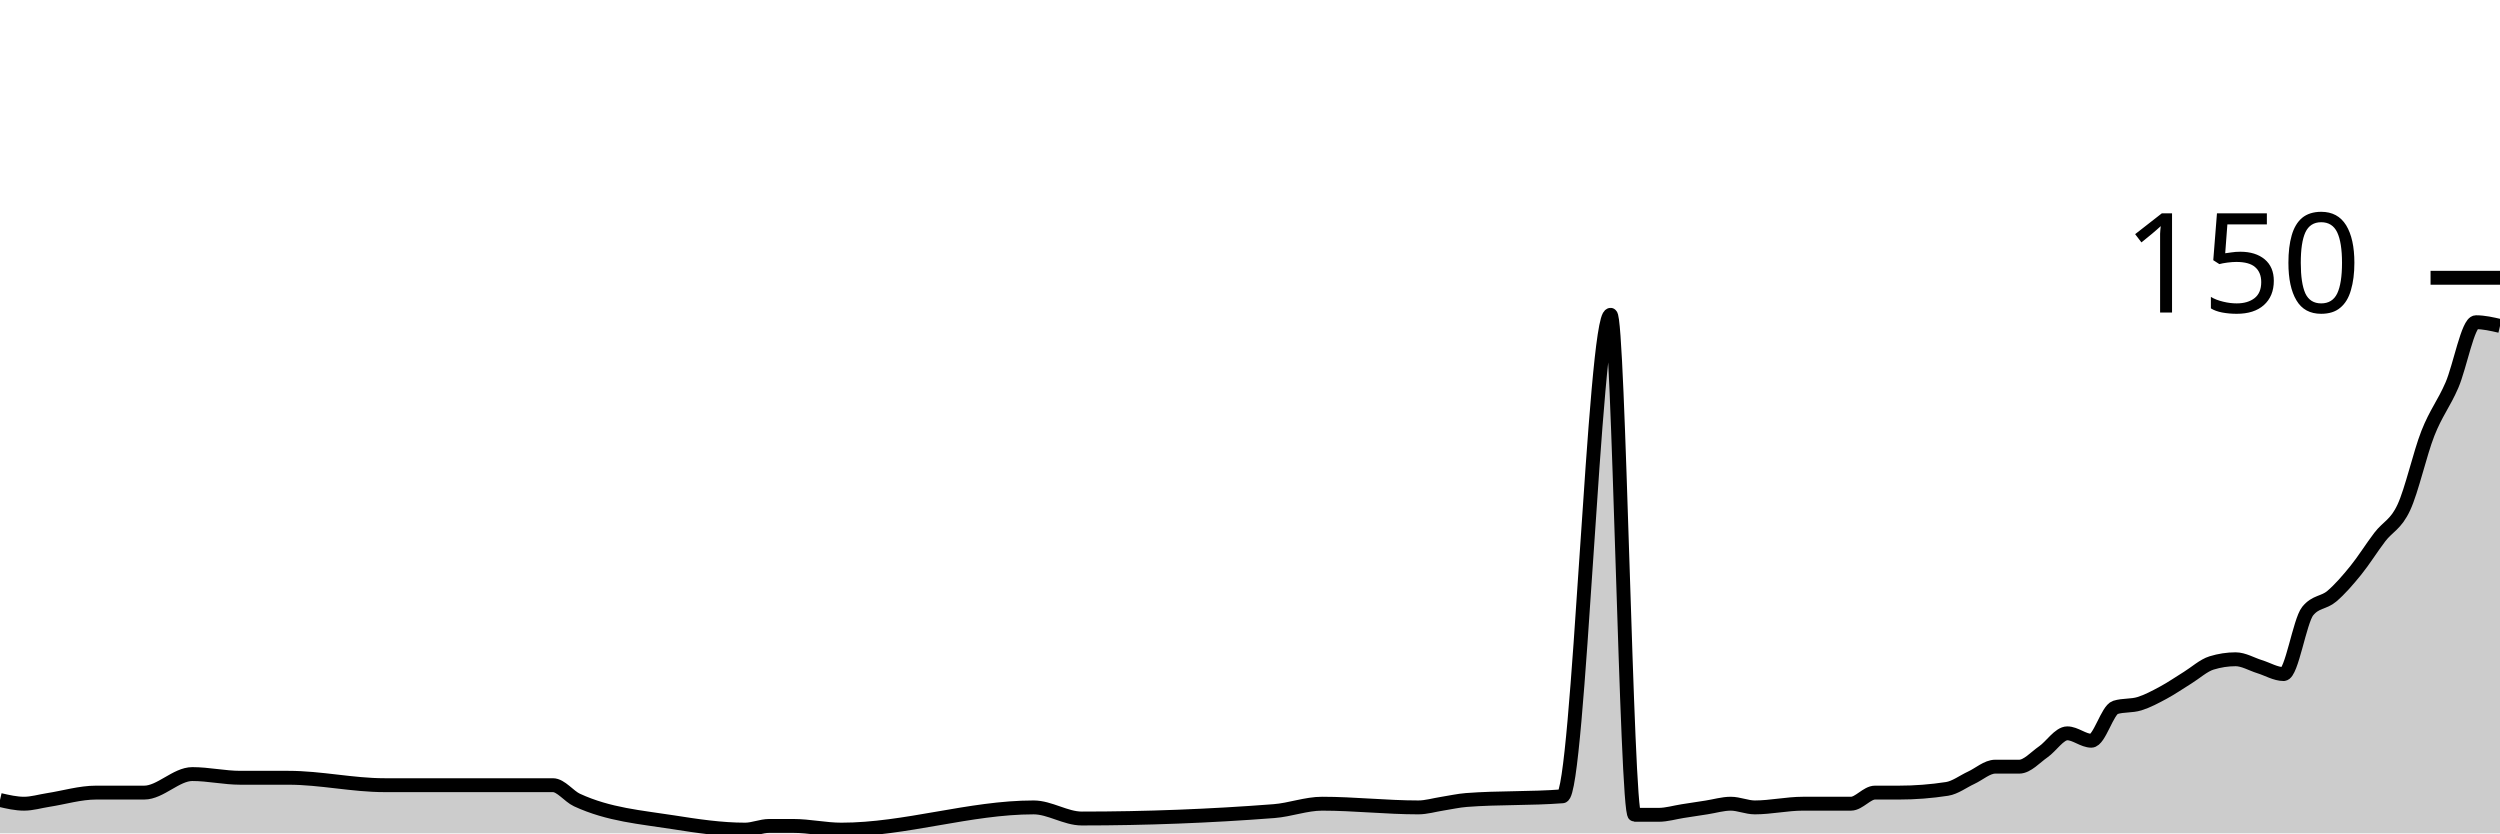
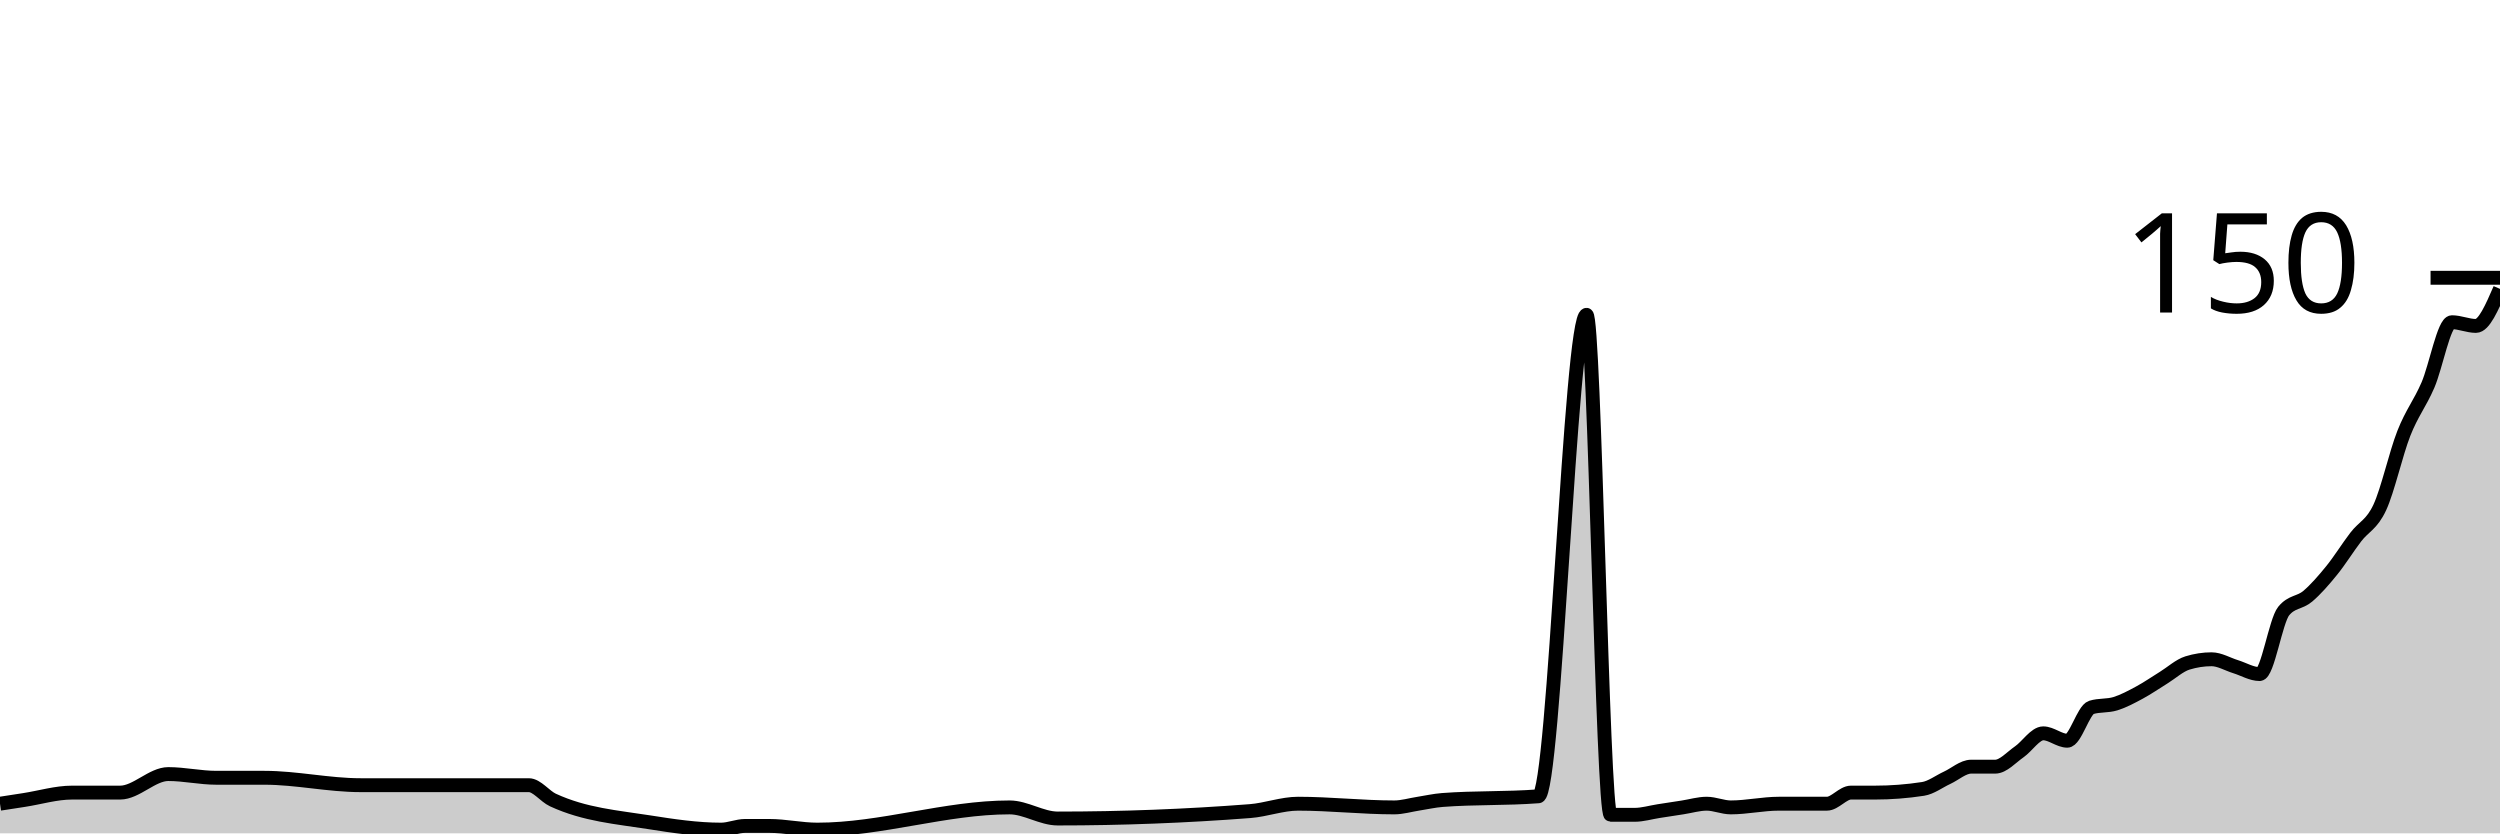
<svg xmlns="http://www.w3.org/2000/svg" viewBox="0 0 180 60">
  <g transform="translate(0,20)">
-     <path class="area" fill="rgba(0, 0, 0, 0.2)" d="M0,37.6C0.577,37.733,1.154,37.867,1.731,37.867C2.308,37.867,2.885,37.689,3.462,37.6C4.615,37.422,5.769,37.067,6.923,37.067C8.077,37.067,9.231,37.067,10.385,37.067C11.538,37.067,12.692,35.733,13.846,35.733C15,35.733,16.154,36,17.308,36C18.462,36,19.615,36,20.769,36C23.077,36,25.385,36.533,27.692,36.533C31.731,36.533,35.769,36.533,39.808,36.533C40.385,36.533,40.962,37.333,41.538,37.6C43.846,38.667,46.154,38.836,48.462,39.2C50.192,39.473,51.923,39.733,53.654,39.733C54.231,39.733,54.808,39.467,55.385,39.467C55.962,39.467,56.538,39.467,57.115,39.467C58.269,39.467,59.423,39.733,60.577,39.733C65.192,39.733,69.808,38.133,74.423,38.133C75.577,38.133,76.731,38.933,77.885,38.933C82.5,38.933,87.115,38.756,91.731,38.4C92.885,38.311,94.038,37.867,95.192,37.867C97.5,37.867,99.808,38.133,102.115,38.133C102.692,38.133,103.269,37.956,103.846,37.867C104.423,37.778,105,37.644,105.577,37.6C107.885,37.422,110.192,37.511,112.5,37.333C113.654,37.244,114.808,2.667,115.962,2.667C116.538,2.667,117.115,38.667,117.692,38.667C118.269,38.667,118.846,38.667,119.423,38.667C120,38.667,120.577,38.489,121.154,38.4C121.731,38.311,122.308,38.222,122.885,38.133C123.462,38.044,124.038,37.867,124.615,37.867C125.192,37.867,125.769,38.133,126.346,38.133C127.5,38.133,128.654,37.867,129.808,37.867C130.385,37.867,130.962,37.867,131.538,37.867C132.115,37.867,132.692,37.867,133.269,37.867C133.846,37.867,134.423,37.067,135,37.067C135.577,37.067,136.154,37.067,136.731,37.067C137.885,37.067,139.038,36.978,140.192,36.8C140.769,36.711,141.346,36.267,141.923,36C142.5,35.733,143.077,35.2,143.654,35.2C144.231,35.2,144.808,35.2,145.385,35.2C145.962,35.2,146.538,34.533,147.115,34.133C147.692,33.733,148.269,32.8,148.846,32.8C149.423,32.8,150,33.333,150.577,33.333C151.154,33.333,151.731,31.111,152.308,30.933C152.885,30.756,153.462,30.844,154.038,30.667C154.615,30.489,155.192,30.178,155.769,29.867C156.346,29.556,156.923,29.156,157.5,28.8C158.077,28.444,158.654,27.911,159.231,27.733C159.808,27.556,160.385,27.467,160.962,27.467C161.538,27.467,162.115,27.822,162.692,28C163.269,28.178,163.846,28.533,164.423,28.533C165,28.533,165.577,24.711,166.154,24C166.731,23.289,167.308,23.422,167.885,22.933C168.462,22.444,169.038,21.778,169.615,21.067C170.192,20.356,170.769,19.422,171.346,18.667C171.923,17.911,172.5,17.778,173.077,16.533C173.654,15.289,174.231,12.667,174.808,11.2C175.385,9.733,175.962,9.067,176.538,7.733C177.115,6.4,177.692,3.2,178.269,3.2C178.846,3.2,179.423,3.333,180,3.467L180,40C179.423,40,178.846,40,178.269,40C177.692,40,177.115,40,176.538,40C175.962,40,175.385,40,174.808,40C174.231,40,173.654,40,173.077,40C172.5,40,171.923,40,171.346,40C170.769,40,170.192,40,169.615,40C169.038,40,168.462,40,167.885,40C167.308,40,166.731,40,166.154,40C165.577,40,165,40,164.423,40C163.846,40,163.269,40,162.692,40C162.115,40,161.538,40,160.962,40C160.385,40,159.808,40,159.231,40C158.654,40,158.077,40,157.5,40C156.923,40,156.346,40,155.769,40C155.192,40,154.615,40,154.038,40C153.462,40,152.885,40,152.308,40C151.731,40,151.154,40,150.577,40C150,40,149.423,40,148.846,40C148.269,40,147.692,40,147.115,40C146.538,40,145.962,40,145.385,40C144.808,40,144.231,40,143.654,40C143.077,40,142.5,40,141.923,40C141.346,40,140.769,40,140.192,40C139.038,40,137.885,40,136.731,40C136.154,40,135.577,40,135,40C134.423,40,133.846,40,133.269,40C132.692,40,132.115,40,131.538,40C130.962,40,130.385,40,129.808,40C128.654,40,127.5,40,126.346,40C125.769,40,125.192,40,124.615,40C124.038,40,123.462,40,122.885,40C122.308,40,121.731,40,121.154,40C120.577,40,120,40,119.423,40C118.846,40,118.269,40,117.692,40C117.115,40,116.538,40,115.962,40C114.808,40,113.654,40,112.5,40C110.192,40,107.885,40,105.577,40C105,40,104.423,40,103.846,40C103.269,40,102.692,40,102.115,40C99.808,40,97.5,40,95.192,40C94.038,40,92.885,40,91.731,40C87.115,40,82.5,40,77.885,40C76.731,40,75.577,40,74.423,40C69.808,40,65.192,40,60.577,40C59.423,40,58.269,40,57.115,40C56.538,40,55.962,40,55.385,40C54.808,40,54.231,40,53.654,40C51.923,40,50.192,40,48.462,40C46.154,40,43.846,40,41.538,40C40.962,40,40.385,40,39.808,40C35.769,40,31.731,40,27.692,40C25.385,40,23.077,40,20.769,40C19.615,40,18.462,40,17.308,40C16.154,40,15,40,13.846,40C12.692,40,11.538,40,10.385,40C9.231,40,8.077,40,6.923,40C5.769,40,4.615,40,3.462,40C2.885,40,2.308,40,1.731,40C1.154,40,0.577,40,0,40Z" />
-     <path class="line" stroke="black" fill="none" d="M0,37.6C0.577,37.733,1.154,37.867,1.731,37.867C2.308,37.867,2.885,37.689,3.462,37.6C4.615,37.422,5.769,37.067,6.923,37.067C8.077,37.067,9.231,37.067,10.385,37.067C11.538,37.067,12.692,35.733,13.846,35.733C15,35.733,16.154,36,17.308,36C18.462,36,19.615,36,20.769,36C23.077,36,25.385,36.533,27.692,36.533C31.731,36.533,35.769,36.533,39.808,36.533C40.385,36.533,40.962,37.333,41.538,37.6C43.846,38.667,46.154,38.836,48.462,39.2C50.192,39.473,51.923,39.733,53.654,39.733C54.231,39.733,54.808,39.467,55.385,39.467C55.962,39.467,56.538,39.467,57.115,39.467C58.269,39.467,59.423,39.733,60.577,39.733C65.192,39.733,69.808,38.133,74.423,38.133C75.577,38.133,76.731,38.933,77.885,38.933C82.5,38.933,87.115,38.756,91.731,38.4C92.885,38.311,94.038,37.867,95.192,37.867C97.5,37.867,99.808,38.133,102.115,38.133C102.692,38.133,103.269,37.956,103.846,37.867C104.423,37.778,105,37.644,105.577,37.6C107.885,37.422,110.192,37.511,112.5,37.333C113.654,37.244,114.808,2.667,115.962,2.667C116.538,2.667,117.115,38.667,117.692,38.667C118.269,38.667,118.846,38.667,119.423,38.667C120,38.667,120.577,38.489,121.154,38.4C121.731,38.311,122.308,38.222,122.885,38.133C123.462,38.044,124.038,37.867,124.615,37.867C125.192,37.867,125.769,38.133,126.346,38.133C127.5,38.133,128.654,37.867,129.808,37.867C130.385,37.867,130.962,37.867,131.538,37.867C132.115,37.867,132.692,37.867,133.269,37.867C133.846,37.867,134.423,37.067,135,37.067C135.577,37.067,136.154,37.067,136.731,37.067C137.885,37.067,139.038,36.978,140.192,36.8C140.769,36.711,141.346,36.267,141.923,36C142.5,35.733,143.077,35.2,143.654,35.2C144.231,35.2,144.808,35.2,145.385,35.2C145.962,35.2,146.538,34.533,147.115,34.133C147.692,33.733,148.269,32.8,148.846,32.8C149.423,32.8,150,33.333,150.577,33.333C151.154,33.333,151.731,31.111,152.308,30.933C152.885,30.756,153.462,30.844,154.038,30.667C154.615,30.489,155.192,30.178,155.769,29.867C156.346,29.556,156.923,29.156,157.5,28.8C158.077,28.444,158.654,27.911,159.231,27.733C159.808,27.556,160.385,27.467,160.962,27.467C161.538,27.467,162.115,27.822,162.692,28C163.269,28.178,163.846,28.533,164.423,28.533C165,28.533,165.577,24.711,166.154,24C166.731,23.289,167.308,23.422,167.885,22.933C168.462,22.444,169.038,21.778,169.615,21.067C170.192,20.356,170.769,19.422,171.346,18.667C171.923,17.911,172.5,17.778,173.077,16.533C173.654,15.289,174.231,12.667,174.808,11.2C175.385,9.733,175.962,9.067,176.538,7.733C177.115,6.4,177.692,3.2,178.269,3.2C178.846,3.2,179.423,3.333,180,3.467" />
+     <path class="area" fill="rgba(0, 0, 0, 0.2)" d="M0,37.867C0.577,37.778,1.154,37.689,1.731,37.6C2.885,37.422,4.038,37.067,5.192,37.067C6.346,37.067,7.5,37.067,8.654,37.067C9.808,37.067,10.962,35.733,12.115,35.733C13.269,35.733,14.423,36,15.577,36C16.731,36,17.885,36,19.038,36C21.346,36,23.654,36.533,25.962,36.533C30,36.533,34.038,36.533,38.077,36.533C38.654,36.533,39.231,37.333,39.808,37.6C42.115,38.667,44.423,38.836,46.731,39.2C48.462,39.473,50.192,39.733,51.923,39.733C52.5,39.733,53.077,39.467,53.654,39.467C54.231,39.467,54.808,39.467,55.385,39.467C56.538,39.467,57.692,39.733,58.846,39.733C63.462,39.733,68.077,38.133,72.692,38.133C73.846,38.133,75,38.933,76.154,38.933C80.769,38.933,85.385,38.756,90,38.4C91.154,38.311,92.308,37.867,93.462,37.867C95.769,37.867,98.077,38.133,100.385,38.133C100.962,38.133,101.538,37.956,102.115,37.867C102.692,37.778,103.269,37.644,103.846,37.6C106.154,37.422,108.462,37.511,110.769,37.333C111.923,37.244,113.077,2.667,114.231,2.667C114.808,2.667,115.385,38.667,115.962,38.667C116.538,38.667,117.115,38.667,117.692,38.667C118.269,38.667,118.846,38.489,119.423,38.4C120,38.311,120.577,38.222,121.154,38.133C121.731,38.044,122.308,37.867,122.885,37.867C123.462,37.867,124.038,38.133,124.615,38.133C125.769,38.133,126.923,37.867,128.077,37.867C128.654,37.867,129.231,37.867,129.808,37.867C130.385,37.867,130.962,37.867,131.538,37.867C132.115,37.867,132.692,37.067,133.269,37.067C133.846,37.067,134.423,37.067,135,37.067C136.154,37.067,137.308,36.978,138.462,36.8C139.038,36.711,139.615,36.267,140.192,36C140.769,35.733,141.346,35.2,141.923,35.2C142.5,35.2,143.077,35.2,143.654,35.2C144.231,35.2,144.808,34.533,145.385,34.133C145.962,33.733,146.538,32.8,147.115,32.8C147.692,32.8,148.269,33.333,148.846,33.333C149.423,33.333,150,31.111,150.577,30.933C151.154,30.756,151.731,30.844,152.308,30.667C152.885,30.489,153.462,30.178,154.038,29.867C154.615,29.556,155.192,29.156,155.769,28.8C156.346,28.444,156.923,27.911,157.5,27.733C158.077,27.556,158.654,27.467,159.231,27.467C159.808,27.467,160.385,27.822,160.962,28C161.538,28.178,162.115,28.533,162.692,28.533C163.269,28.533,163.846,24.711,164.423,24C165,23.289,165.577,23.422,166.154,22.933C166.731,22.444,167.308,21.778,167.885,21.067C168.462,20.356,169.038,19.422,169.615,18.667C170.192,17.911,170.769,17.778,171.346,16.533C171.923,15.289,172.5,12.667,173.077,11.2C173.654,9.733,174.231,9.067,174.808,7.733C175.385,6.4,175.962,3.2,176.538,3.2C177.115,3.2,177.692,3.467,178.269,3.467C178.846,3.467,179.423,2.133,180,0.8L180,40C179.423,40,178.846,40,178.269,40C177.692,40,177.115,40,176.538,40C175.962,40,175.385,40,174.808,40C174.231,40,173.654,40,173.077,40C172.5,40,171.923,40,171.346,40C170.769,40,170.192,40,169.615,40C169.038,40,168.462,40,167.885,40C167.308,40,166.731,40,166.154,40C165.577,40,165,40,164.423,40C163.846,40,163.269,40,162.692,40C162.115,40,161.538,40,160.962,40C160.385,40,159.808,40,159.231,40C158.654,40,158.077,40,157.5,40C156.923,40,156.346,40,155.769,40C155.192,40,154.615,40,154.038,40C153.462,40,152.885,40,152.308,40C151.731,40,151.154,40,150.577,40C150,40,149.423,40,148.846,40C148.269,40,147.692,40,147.115,40C146.538,40,145.962,40,145.385,40C144.808,40,144.231,40,143.654,40C143.077,40,142.5,40,141.923,40C141.346,40,140.769,40,140.192,40C139.615,40,139.038,40,138.462,40C137.308,40,136.154,40,135,40C134.423,40,133.846,40,133.269,40C132.692,40,132.115,40,131.538,40C130.962,40,130.385,40,129.808,40C129.231,40,128.654,40,128.077,40C126.923,40,125.769,40,124.615,40C124.038,40,123.462,40,122.885,40C122.308,40,121.731,40,121.154,40C120.577,40,120,40,119.423,40C118.846,40,118.269,40,117.692,40C117.115,40,116.538,40,115.962,40C115.385,40,114.808,40,114.231,40C113.077,40,111.923,40,110.769,40C108.462,40,106.154,40,103.846,40C103.269,40,102.692,40,102.115,40C101.538,40,100.962,40,100.385,40C98.077,40,95.769,40,93.462,40C92.308,40,91.154,40,90,40C85.385,40,80.769,40,76.154,40C75,40,73.846,40,72.692,40C68.077,40,63.462,40,58.846,40C57.692,40,56.538,40,55.385,40C54.808,40,54.231,40,53.654,40C53.077,40,52.5,40,51.923,40C50.192,40,48.462,40,46.731,40C44.423,40,42.115,40,39.808,40C39.231,40,38.654,40,38.077,40C34.038,40,30,40,25.962,40C23.654,40,21.346,40,19.038,40C17.885,40,16.731,40,15.577,40C14.423,40,13.269,40,12.115,40C10.962,40,9.808,40,8.654,40C7.5,40,6.346,40,5.192,40C4.038,40,2.885,40,1.731,40C1.154,40,0.577,40,0,40Z" />
+     <path class="line" stroke="black" fill="none" d="M0,37.867C0.577,37.778,1.154,37.689,1.731,37.6C2.885,37.422,4.038,37.067,5.192,37.067C6.346,37.067,7.5,37.067,8.654,37.067C9.808,37.067,10.962,35.733,12.115,35.733C13.269,35.733,14.423,36,15.577,36C16.731,36,17.885,36,19.038,36C21.346,36,23.654,36.533,25.962,36.533C30,36.533,34.038,36.533,38.077,36.533C38.654,36.533,39.231,37.333,39.808,37.6C42.115,38.667,44.423,38.836,46.731,39.2C48.462,39.473,50.192,39.733,51.923,39.733C52.5,39.733,53.077,39.467,53.654,39.467C54.231,39.467,54.808,39.467,55.385,39.467C56.538,39.467,57.692,39.733,58.846,39.733C63.462,39.733,68.077,38.133,72.692,38.133C73.846,38.133,75,38.933,76.154,38.933C80.769,38.933,85.385,38.756,90,38.4C91.154,38.311,92.308,37.867,93.462,37.867C95.769,37.867,98.077,38.133,100.385,38.133C100.962,38.133,101.538,37.956,102.115,37.867C102.692,37.778,103.269,37.644,103.846,37.6C106.154,37.422,108.462,37.511,110.769,37.333C111.923,37.244,113.077,2.667,114.231,2.667C114.808,2.667,115.385,38.667,115.962,38.667C116.538,38.667,117.115,38.667,117.692,38.667C118.269,38.667,118.846,38.489,119.423,38.4C120,38.311,120.577,38.222,121.154,38.133C121.731,38.044,122.308,37.867,122.885,37.867C123.462,37.867,124.038,38.133,124.615,38.133C125.769,38.133,126.923,37.867,128.077,37.867C128.654,37.867,129.231,37.867,129.808,37.867C130.385,37.867,130.962,37.867,131.538,37.867C132.115,37.867,132.692,37.067,133.269,37.067C133.846,37.067,134.423,37.067,135,37.067C136.154,37.067,137.308,36.978,138.462,36.8C139.038,36.711,139.615,36.267,140.192,36C140.769,35.733,141.346,35.2,141.923,35.2C142.5,35.2,143.077,35.2,143.654,35.2C144.231,35.2,144.808,34.533,145.385,34.133C145.962,33.733,146.538,32.8,147.115,32.8C147.692,32.8,148.269,33.333,148.846,33.333C149.423,33.333,150,31.111,150.577,30.933C151.154,30.756,151.731,30.844,152.308,30.667C152.885,30.489,153.462,30.178,154.038,29.867C154.615,29.556,155.192,29.156,155.769,28.8C156.346,28.444,156.923,27.911,157.5,27.733C158.077,27.556,158.654,27.467,159.231,27.467C159.808,27.467,160.385,27.822,160.962,28C161.538,28.178,162.115,28.533,162.692,28.533C163.269,28.533,163.846,24.711,164.423,24C165,23.289,165.577,23.422,166.154,22.933C166.731,22.444,167.308,21.778,167.885,21.067C168.462,20.356,169.038,19.422,169.615,18.667C170.192,17.911,170.769,17.778,171.346,16.533C171.923,15.289,172.5,12.667,173.077,11.2C173.654,9.733,174.231,9.067,174.808,7.733C175.385,6.4,175.962,3.2,176.538,3.2C177.115,3.2,177.692,3.467,178.269,3.467C178.846,3.467,179.423,2.133,180,0.8" />
    <path class="axis-ceiling" stroke-width="1" stroke="black" fill="none" d="M175,0L180,0" />
    <text class="axis-ceiling-label" font-family="sans-serif" text-anchor="end" font-size="10px" x="170" y="2.5">150</text>
  </g>
</svg>
